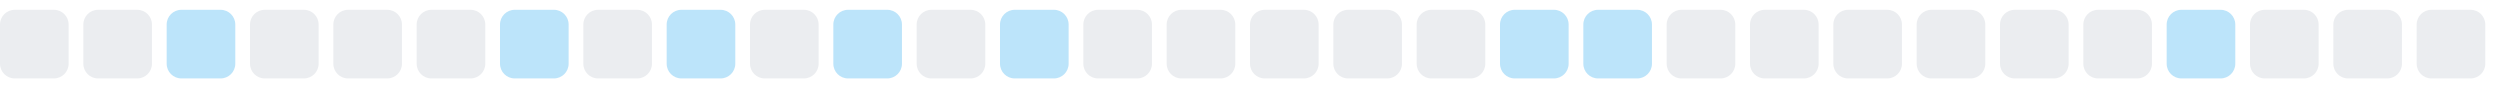
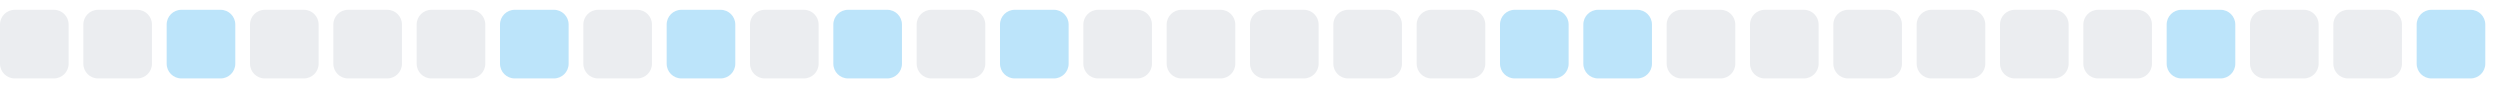
<svg xmlns="http://www.w3.org/2000/svg" width="255" height="9">
  <style>
        .level0 { fill: #ebedf0; }
        .level1 { fill: #bce4fa; }
        .level2 { fill: #75c7f7; }
        .level3 { fill: #30a9f2; }
        .level4 { fill: #008ee6; }
        @media (prefers-color-scheme: dark) {
          .level0 { fill: #161b22; }
          .level1 { fill: #0b3b5c; }
          .level2 { fill: #0a6299; }
          .level3 { fill: #008ee6; }
          .level4 { fill: #5bc4ff; }
        }
      </style>
  <rect x="0.0" y="1" width="7" height="7" rx="1.5" ry="1.5" class="level0" />
  <rect x="8.5" y="1" width="7" height="7" rx="1.5" ry="1.5" class="level0" />
  <rect x="17.0" y="1" width="7" height="7" rx="1.5" ry="1.5" class="level1" />
  <rect x="25.5" y="1" width="7" height="7" rx="1.5" ry="1.5" class="level0" />
  <rect x="34.0" y="1" width="7" height="7" rx="1.5" ry="1.5" class="level0" />
  <rect x="42.5" y="1" width="7" height="7" rx="1.5" ry="1.5" class="level0" />
  <rect x="51.0" y="1" width="7" height="7" rx="1.5" ry="1.5" class="level1" />
  <rect x="59.5" y="1" width="7" height="7" rx="1.5" ry="1.5" class="level0" />
  <rect x="68.0" y="1" width="7" height="7" rx="1.5" ry="1.5" class="level1" />
  <rect x="76.5" y="1" width="7" height="7" rx="1.5" ry="1.5" class="level0" />
  <rect x="85.0" y="1" width="7" height="7" rx="1.5" ry="1.5" class="level1" />
  <rect x="93.5" y="1" width="7" height="7" rx="1.5" ry="1.5" class="level0" />
  <rect x="102.0" y="1" width="7" height="7" rx="1.5" ry="1.5" class="level1" />
  <rect x="110.5" y="1" width="7" height="7" rx="1.5" ry="1.5" class="level0" />
  <rect x="119.0" y="1" width="7" height="7" rx="1.5" ry="1.5" class="level0" />
  <rect x="127.5" y="1" width="7" height="7" rx="1.5" ry="1.5" class="level0" />
  <rect x="136.0" y="1" width="7" height="7" rx="1.5" ry="1.5" class="level0" />
  <rect x="144.5" y="1" width="7" height="7" rx="1.5" ry="1.5" class="level0" />
  <rect x="153.0" y="1" width="7" height="7" rx="1.5" ry="1.5" class="level1" />
  <rect x="161.5" y="1" width="7" height="7" rx="1.5" ry="1.5" class="level1" />
  <rect x="170.0" y="1" width="7" height="7" rx="1.5" ry="1.5" class="level0" />
  <rect x="178.5" y="1" width="7" height="7" rx="1.5" ry="1.5" class="level0" />
  <rect x="187.0" y="1" width="7" height="7" rx="1.5" ry="1.5" class="level0" />
  <rect x="195.5" y="1" width="7" height="7" rx="1.5" ry="1.5" class="level0" />
  <rect x="204.0" y="1" width="7" height="7" rx="1.5" ry="1.5" class="level0" />
  <rect x="212.5" y="1" width="7" height="7" rx="1.5" ry="1.5" class="level0" />
  <rect x="221.0" y="1" width="7" height="7" rx="1.5" ry="1.5" class="level1" />
  <rect x="229.5" y="1" width="7" height="7" rx="1.5" ry="1.5" class="level0" />
  <rect x="238.0" y="1" width="7" height="7" rx="1.5" ry="1.5" class="level0" />
-   <rect x="246.5" y="1" width="7" height="7" rx="1.5" ry="1.5" class="level0" />
+   <rect x="246.5" y="1" width="7" height="7" rx="1.5" ry="1.5" class="level1" />
</svg>
